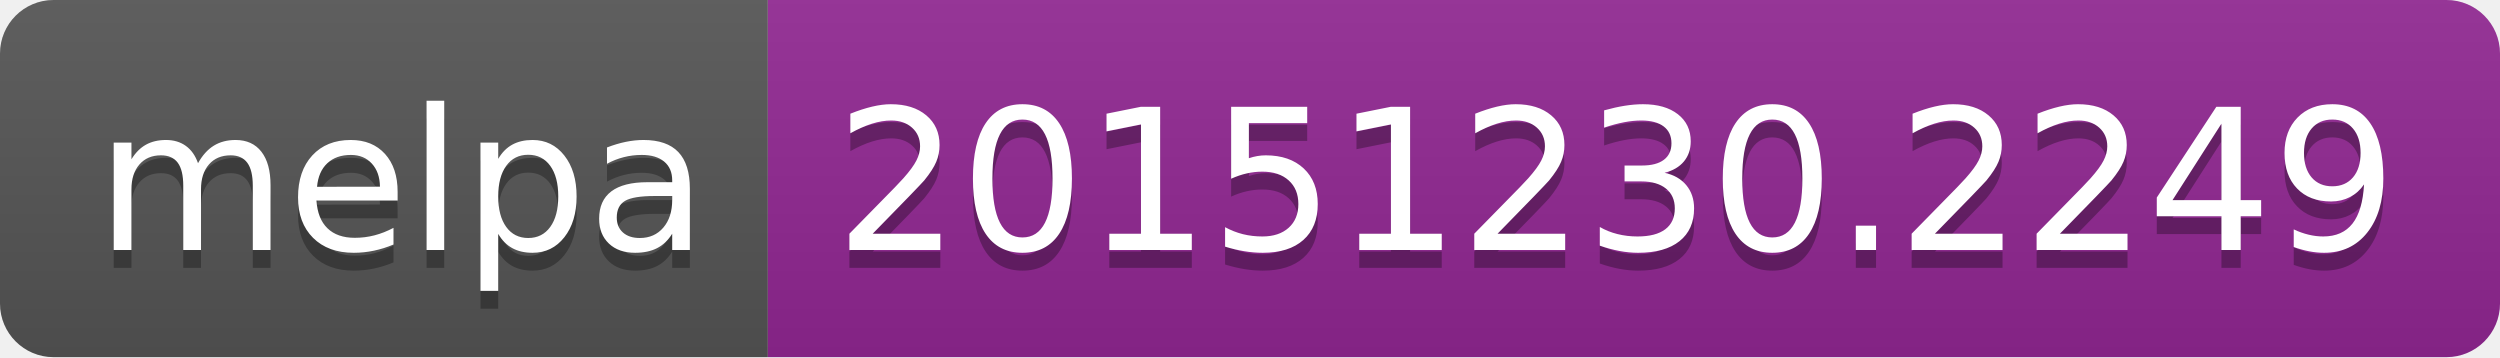
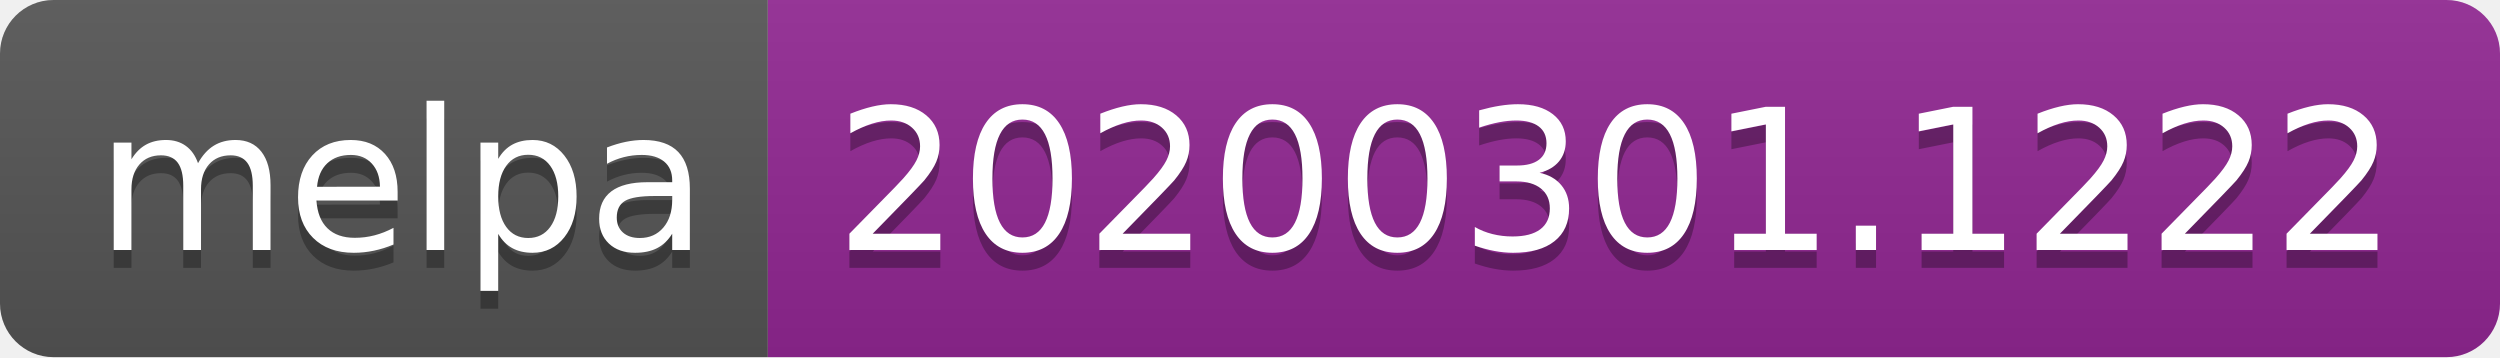
<svg xmlns="http://www.w3.org/2000/svg" width="140" height="20">
  <linearGradient id="b" x2="0" y2="100%">
    <stop offset="0" stop-color="#bbb" stop-opacity=".1" />
    <stop offset="1" stop-opacity=".1" />
  </linearGradient>
  <clipPath id="a">
    <rect width="140" height="20" rx="3" fill="#fff" />
  </clipPath>
  <g clip-path="url(#a)">
    <path fill="#555" d="M0 0h43v20H0z" />
    <path fill="#922793" d="M43 0h97v20H43z" />
    <path fill="url(#b)" d="M0 0h140v20H0z" />
  </g>
  <g fill="#fff" text-anchor="middle" font-family="DejaVu Sans,Verdana,Geneva,sans-serif" font-size="110">
    <text x="225" y="150" fill="#010101" fill-opacity=".3" transform="scale(.1)" textLength="330">melpa</text>
    <text x="225" y="140" transform="scale(.1)" textLength="330">melpa</text>
-     <text x="905" y="150" fill="#010101" fill-opacity=".3" transform="scale(.1)" textLength="870">20151230.2249</text>
-     <text x="905" y="140" transform="scale(.1)" textLength="870">20151230.2249</text>
+     <text x="905" y="150" fill="#010101" fill-opacity=".3" transform="scale(.1)" textLength="870">20200301.1222</text>
+     <text x="905" y="140" transform="scale(.1)" textLength="870">20200301.1222</text>
  </g>
</svg>
